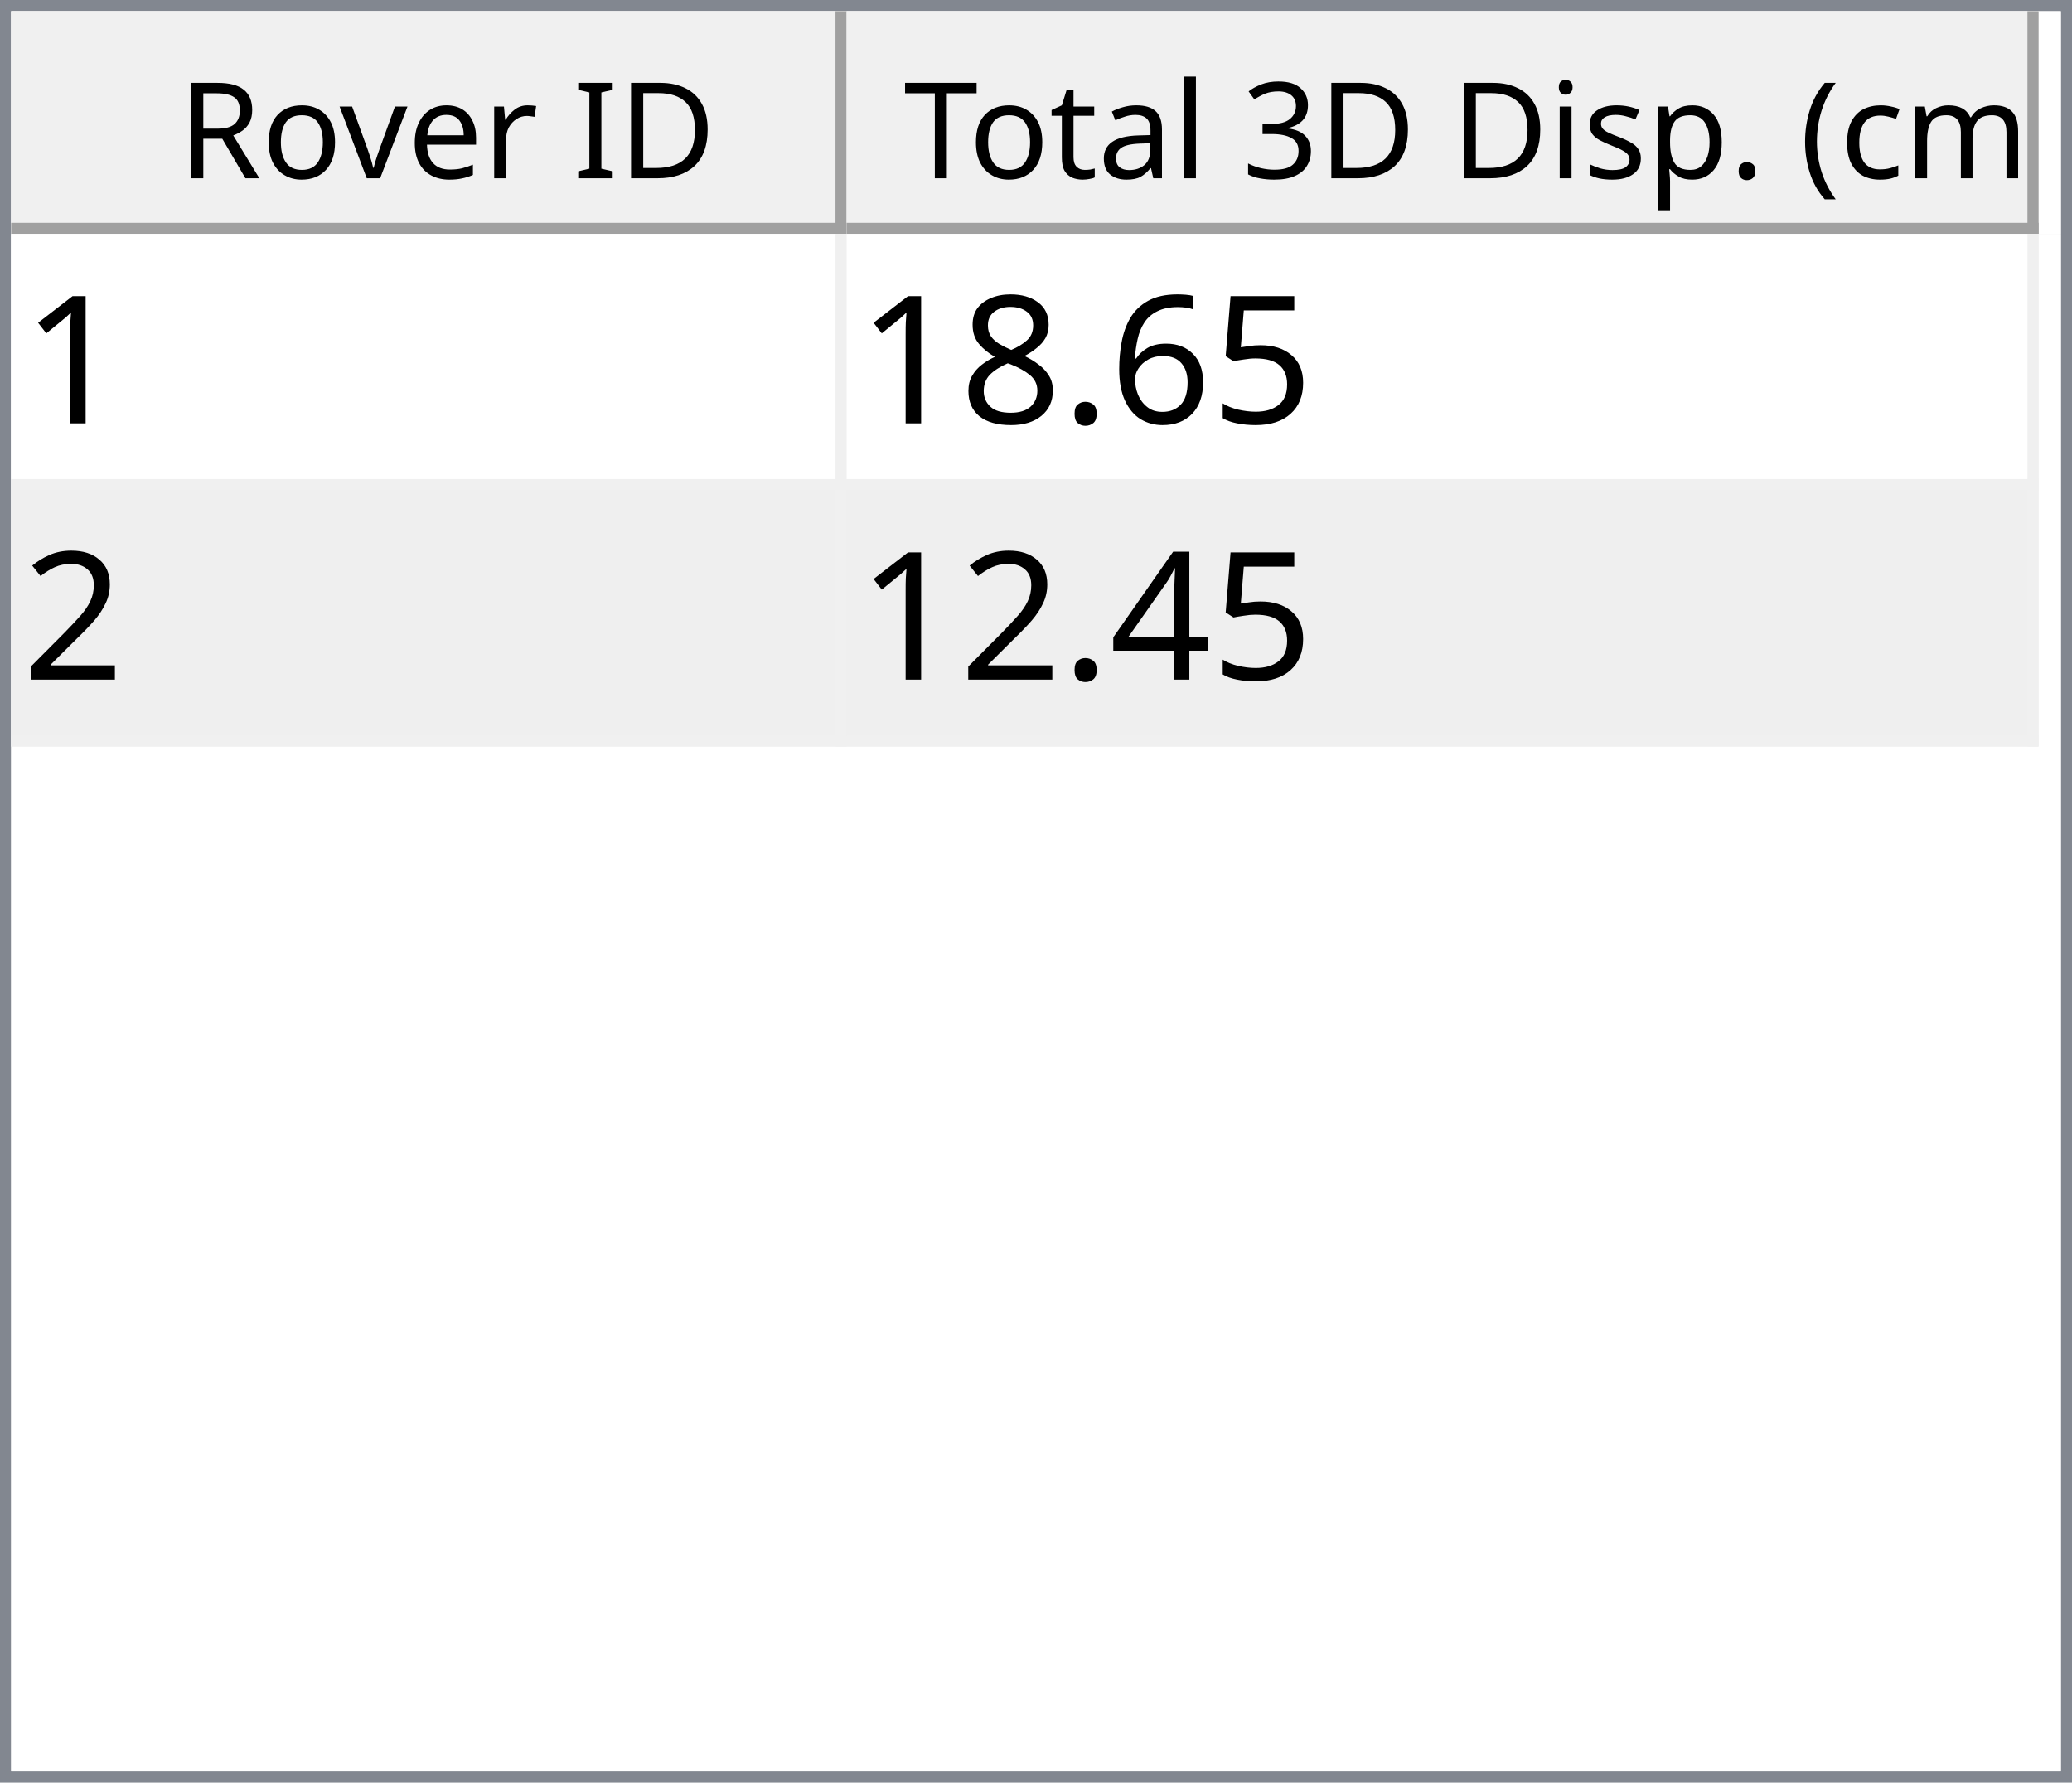
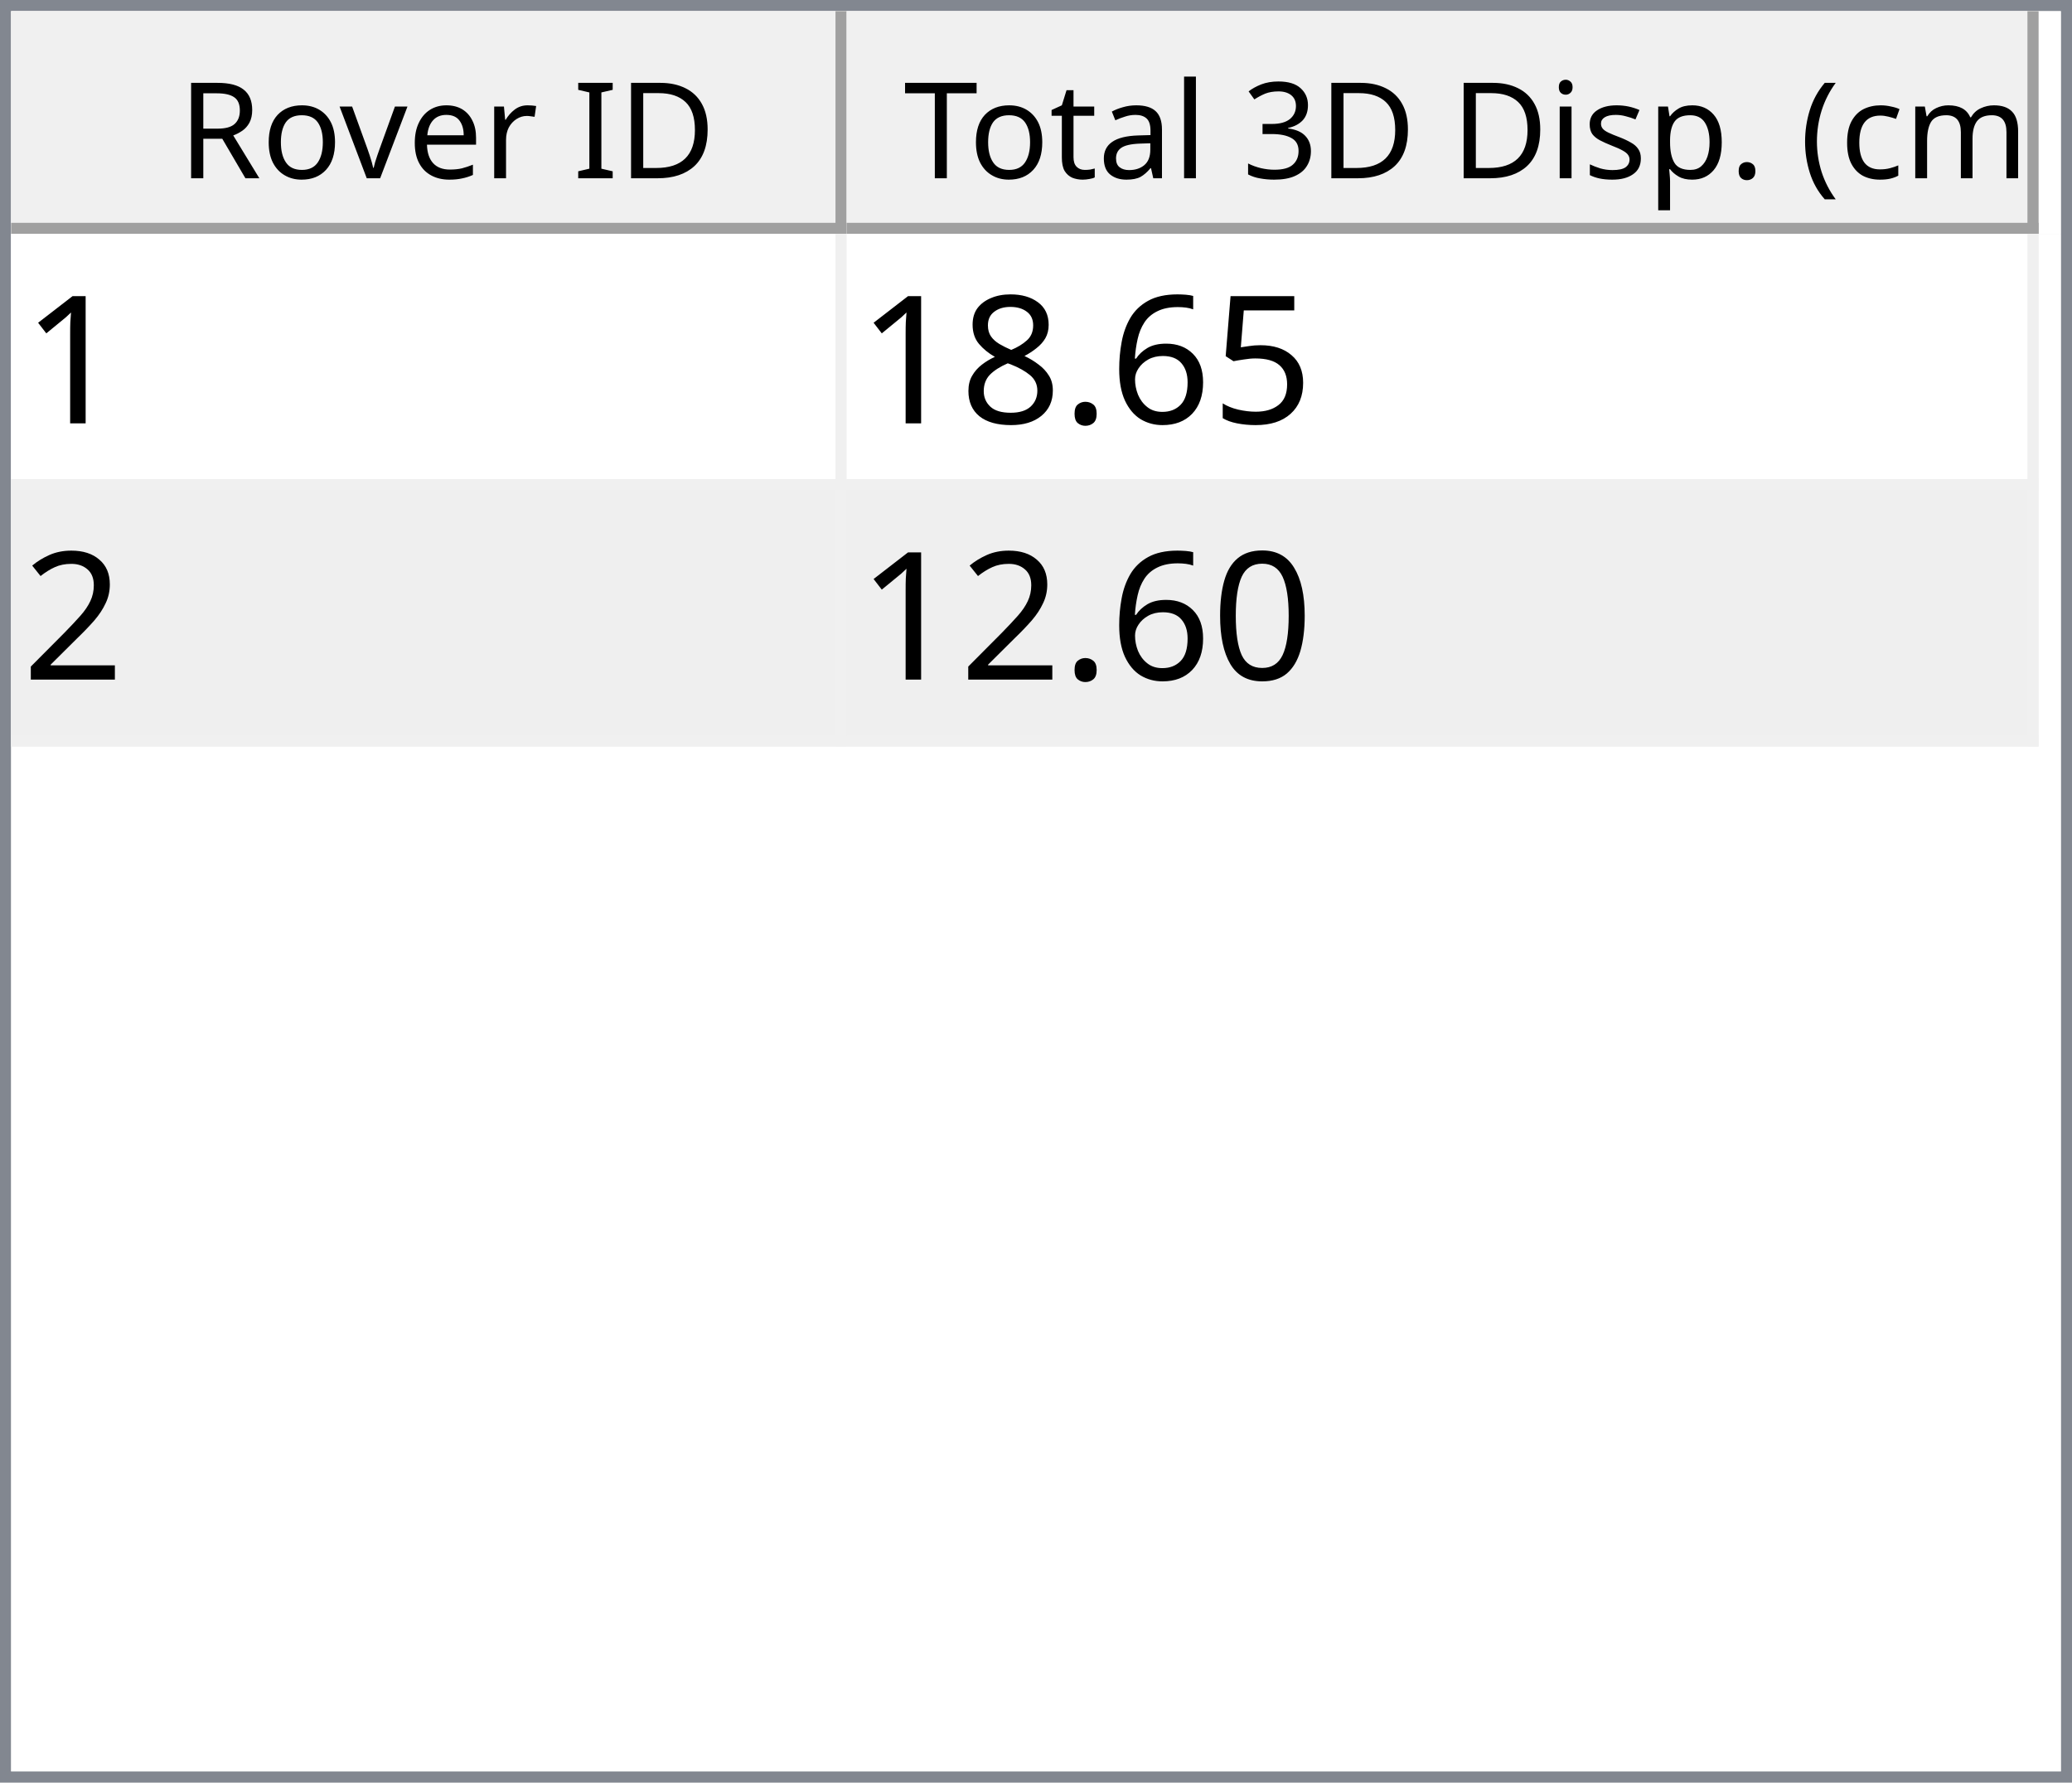
<svg xmlns="http://www.w3.org/2000/svg" style="fill-opacity:1; color-rendering:auto; color-interpolation:auto; text-rendering:auto; stroke:black; stroke-linecap:square; stroke-miterlimit:10; shape-rendering:auto; stroke-opacity:1; fill:black; stroke-dasharray:none; font-weight:normal; stroke-width:1; font-family:'Dialog'; font-style:normal; stroke-linejoin:miter; font-size:12px; stroke-dashoffset:0; image-rendering:auto;" width="186" height="160">
  <defs id="genericDefs" />
  <g>
    <defs id="defs1">
      <clipPath clipPathUnits="userSpaceOnUse" id="clipPath1">
        <path d="M0 0 L186 0 L186 160 L0 160 L0 0 Z" />
      </clipPath>
      <clipPath clipPathUnits="userSpaceOnUse" id="clipPath2">
        <path d="M0 0 L0 160 L186 160 L186 0 Z" />
      </clipPath>
      <clipPath clipPathUnits="userSpaceOnUse" id="clipPath3">
        <path d="M0 0 L0 20 L184 20 L184 0 Z" />
      </clipPath>
      <clipPath clipPathUnits="userSpaceOnUse" id="clipPath4">
        <path d="M0 0 L0 20 L75 20 L75 0 Z" />
      </clipPath>
      <clipPath clipPathUnits="userSpaceOnUse" id="clipPath5">
        <path d="M1 1 L1 19 L74 19 L74 1 Z" />
      </clipPath>
      <clipPath clipPathUnits="userSpaceOnUse" id="clipPath6">
        <path d="M0 0 L0 18 L73 18 L73 0 Z" />
      </clipPath>
      <clipPath clipPathUnits="userSpaceOnUse" id="clipPath7">
        <path d="M-0.5 -0.5 L-0.5 19.5 L74.5 19.5 L74.5 -0.5 Z" />
      </clipPath>
      <clipPath clipPathUnits="userSpaceOnUse" id="clipPath8">
        <path d="M0 0 L0 20 L107 20 L107 0 Z" />
      </clipPath>
      <clipPath clipPathUnits="userSpaceOnUse" id="clipPath9">
        <path d="M1 1 L1 19 L106 19 L106 1 Z" />
      </clipPath>
      <clipPath clipPathUnits="userSpaceOnUse" id="clipPath10">
        <path d="M0 0 L0 18 L105 18 L105 0 Z" />
      </clipPath>
      <clipPath clipPathUnits="userSpaceOnUse" id="clipPath11">
        <path d="M-0.5 -0.5 L-0.5 19.5 L106.5 19.5 L106.5 -0.5 Z" />
      </clipPath>
      <clipPath clipPathUnits="userSpaceOnUse" id="clipPath12">
        <path d="M0 0 L0 138 L184 138 L184 0 Z" />
      </clipPath>
      <clipPath clipPathUnits="userSpaceOnUse" id="clipPath13">
        <path d="M0 0 L0 46 L182 46 L182 0 Z" />
      </clipPath>
      <clipPath clipPathUnits="userSpaceOnUse" id="clipPath14">
        <path d="M-0.5 -0.5 L-0.5 45.5 L181.5 45.5 L181.5 -0.5 Z" />
      </clipPath>
      <clipPath clipPathUnits="userSpaceOnUse" id="clipPath15">
        <path d="M0 0 L0 22 L74 22 L74 0 Z" />
      </clipPath>
      <clipPath clipPathUnits="userSpaceOnUse" id="clipPath16">
        <path d="M0 0 L0 22 L106 22 L106 0 Z" />
      </clipPath>
      <font horiz-adv-x="64.551" id="font1">
        <font-face ascent="107.91" descent="25.098" units-per-em="100" style="font-style:normal; font-family:Segoe UI; font-weight:normal;" />
        <missing-glyph horiz-adv-x="64.551" d="M8.109 0 L8.109 68.266 L56.453 68.266 L56.453 0 L8.109 0 ZM15.328 7.234 L49.219 7.234 L49.219 61.031 L15.328 61.031 L15.328 7.234 Z" />
        <glyph unicode="D" horiz-adv-x="70.117" d="M9.188 0 L9.188 70.016 L28.516 70.016 Q65.531 70.016 65.531 35.891 Q65.531 19.672 55.25 9.836 Q44.969 0 27.734 0 L9.188 0 ZM17.391 62.594 L17.391 7.422 L27.828 7.422 Q41.609 7.422 49.273 14.797 Q56.938 22.172 56.938 35.688 Q56.938 62.594 28.328 62.594 L17.391 62.594 Z" />
        <glyph unicode="I" horiz-adv-x="26.611" d="M17.391 0 L9.188 0 L9.188 70.016 L17.391 70.016 L17.391 0 Z" />
        <glyph unicode=" " horiz-adv-x="27.393" d="" />
        <glyph unicode="r" horiz-adv-x="34.766" d="M34.188 41.891 Q32.078 43.5 28.125 43.5 Q23 43.5 19.555 38.672 Q16.109 33.844 16.109 25.484 L16.109 0 L8.109 0 L8.109 50 L16.109 50 L16.109 39.703 L16.312 39.703 Q18.016 44.969 21.531 47.922 Q25.047 50.875 29.391 50.875 Q32.516 50.875 34.188 50.203 L34.188 41.891 Z" />
        <glyph unicode="e" horiz-adv-x="52.295" d="M48.297 23 L12.984 23 Q13.188 14.656 17.484 10.109 Q21.781 5.562 29.297 5.562 Q37.75 5.562 44.828 11.141 L44.828 3.609 Q38.234 -1.172 27.391 -1.172 Q16.797 -1.172 10.742 5.641 Q4.688 12.453 4.688 24.812 Q4.688 36.469 11.305 43.82 Q17.922 51.172 27.734 51.172 Q37.547 51.172 42.922 44.828 Q48.297 38.484 48.297 27.203 L48.297 23 ZM40.094 29.781 Q40.047 36.719 36.75 40.578 Q33.453 44.438 27.594 44.438 Q21.922 44.438 17.969 40.383 Q14.016 36.328 13.094 29.781 L40.094 29.781 Z" />
        <glyph unicode="v" horiz-adv-x="47.9" d="M47.406 50 L27.484 0 L19.625 0 L0.688 50 L9.469 50 L22.172 13.672 Q23.578 9.672 23.922 6.688 L24.125 6.688 Q24.609 10.453 25.688 13.484 L38.969 50 L47.406 50 Z" />
        <glyph unicode="o" horiz-adv-x="58.594" d="M29 -1.172 Q17.922 -1.172 11.305 5.836 Q4.688 12.844 4.688 24.422 Q4.688 37.016 11.57 44.094 Q18.453 51.172 30.172 51.172 Q41.359 51.172 47.633 44.289 Q53.906 37.406 53.906 25.203 Q53.906 13.234 47.141 6.031 Q40.375 -1.172 29 -1.172 ZM29.594 44.438 Q21.875 44.438 17.383 39.188 Q12.891 33.938 12.891 24.703 Q12.891 15.828 17.43 10.695 Q21.969 5.562 29.594 5.562 Q37.359 5.562 41.531 10.594 Q45.703 15.625 45.703 24.906 Q45.703 34.281 41.531 39.359 Q37.359 44.438 29.594 44.438 Z" />
        <glyph unicode="R" horiz-adv-x="59.814" d="M59.375 0 L49.609 0 L37.891 19.625 Q36.281 22.359 34.766 24.289 Q33.25 26.219 31.664 27.438 Q30.078 28.656 28.25 29.219 Q26.422 29.781 24.125 29.781 L17.391 29.781 L17.391 0 L9.188 0 L9.188 70.016 L30.078 70.016 Q34.672 70.016 38.555 68.867 Q42.438 67.719 45.289 65.375 Q48.141 63.031 49.758 59.547 Q51.375 56.062 51.375 51.375 Q51.375 47.703 50.273 44.656 Q49.172 41.609 47.148 39.211 Q45.125 36.812 42.266 35.133 Q39.406 33.453 35.844 32.516 L35.844 32.328 Q37.594 31.547 38.891 30.547 Q40.188 29.547 41.359 28.18 Q42.531 26.812 43.68 25.078 Q44.828 23.344 46.234 21.047 L59.375 0 ZM17.391 62.594 L17.391 37.203 L28.516 37.203 Q31.594 37.203 34.203 38.133 Q36.812 39.062 38.719 40.797 Q40.625 42.531 41.703 45.047 Q42.781 47.562 42.781 50.688 Q42.781 56.297 39.141 59.445 Q35.5 62.594 28.609 62.594 L17.391 62.594 Z" />
        <glyph unicode=")" horiz-adv-x="30.176" d="M8.297 -15.922 L1.172 -15.922 Q16.406 2.344 16.406 26.812 Q16.406 51.469 1.078 70.016 L8.297 70.016 Q23.531 52.156 23.531 26.703 Q23.531 1.375 8.297 -15.922 Z" />
        <glyph unicode="m" horiz-adv-x="86.133" d="M79.109 0 L71.094 0 L71.094 28.719 Q71.094 37.016 68.531 40.727 Q65.969 44.438 59.906 44.438 Q54.781 44.438 51.195 39.75 Q47.609 35.062 47.609 28.516 L47.609 0 L39.594 0 L39.594 29.688 Q39.594 44.438 28.219 44.438 Q22.953 44.438 19.531 40.016 Q16.109 35.594 16.109 28.516 L16.109 0 L8.109 0 L8.109 50 L16.109 50 L16.109 42.094 L16.312 42.094 Q21.625 51.172 31.844 51.172 Q36.969 51.172 40.773 48.312 Q44.578 45.453 46 40.828 Q51.562 51.172 62.594 51.172 Q79.109 51.172 79.109 30.812 L79.109 0 Z" />
        <glyph unicode="c" horiz-adv-x="46.191" d="M42.188 2.297 Q36.422 -1.172 28.516 -1.172 Q17.828 -1.172 11.258 5.789 Q4.688 12.75 4.688 23.828 Q4.688 36.188 11.766 43.68 Q18.844 51.172 30.672 51.172 Q37.25 51.172 42.281 48.734 L42.281 40.531 Q36.719 44.438 30.375 44.438 Q22.703 44.438 17.797 38.945 Q12.891 33.453 12.891 24.516 Q12.891 15.719 17.508 10.641 Q22.125 5.562 29.891 5.562 Q36.422 5.562 42.188 9.906 L42.188 2.297 Z" />
        <glyph unicode="(" horiz-adv-x="30.176" d="M29.109 -15.922 L21.969 -15.922 Q6.844 1.375 6.844 26.703 Q6.844 52.156 21.969 70.016 L29.203 70.016 Q13.875 51.469 13.875 26.812 Q13.875 2.344 29.109 -15.922 Z" />
        <glyph unicode="." horiz-adv-x="21.68" d="M10.891 -1.078 Q8.641 -1.078 7.055 0.539 Q5.469 2.156 5.469 4.391 Q5.469 6.641 7.055 8.273 Q8.641 9.906 10.891 9.906 Q13.188 9.906 14.797 8.273 Q16.406 6.641 16.406 4.391 Q16.406 2.156 14.797 0.539 Q13.188 -1.078 10.891 -1.078 Z" />
        <glyph unicode="p" horiz-adv-x="58.789" d="M16.312 7.234 L16.109 7.234 L16.109 -23 L8.109 -23 L8.109 50 L16.109 50 L16.109 41.219 L16.312 41.219 Q22.219 51.172 33.594 51.172 Q43.266 51.172 48.688 44.461 Q54.109 37.75 54.109 26.469 Q54.109 13.922 48 6.375 Q41.891 -1.172 31.297 -1.172 Q21.578 -1.172 16.312 7.234 ZM16.109 27.391 L16.109 20.406 Q16.109 14.203 20.141 9.883 Q24.172 5.562 30.375 5.562 Q37.641 5.562 41.773 11.133 Q45.906 16.703 45.906 26.609 Q45.906 34.969 42.047 39.703 Q38.188 44.438 31.594 44.438 Q24.609 44.438 20.359 39.578 Q16.109 34.719 16.109 27.391 Z" />
        <glyph unicode="s" horiz-adv-x="42.432" d="M5.078 1.812 L5.078 10.406 Q11.625 5.562 19.484 5.562 Q30.031 5.562 30.031 12.594 Q30.031 14.594 29.125 15.992 Q28.219 17.391 26.68 18.461 Q25.141 19.531 23.07 20.383 Q21 21.234 18.609 22.172 Q15.281 23.484 12.766 24.828 Q10.25 26.172 8.57 27.859 Q6.891 29.547 6.031 31.695 Q5.172 33.844 5.172 36.719 Q5.172 40.234 6.789 42.945 Q8.406 45.656 11.086 47.484 Q13.766 49.312 17.211 50.242 Q20.656 51.172 24.312 51.172 Q30.812 51.172 35.938 48.922 L35.938 40.828 Q30.422 44.438 23.25 44.438 Q21 44.438 19.195 43.922 Q17.391 43.406 16.094 42.477 Q14.797 41.547 14.086 40.258 Q13.375 38.969 13.375 37.406 Q13.375 35.453 14.086 34.133 Q14.797 32.812 16.164 31.789 Q17.531 30.766 19.484 29.938 Q21.438 29.109 23.922 28.125 Q27.25 26.859 29.883 25.516 Q32.516 24.172 34.375 22.484 Q36.234 20.797 37.234 18.602 Q38.234 16.406 38.234 13.375 Q38.234 9.672 36.602 6.938 Q34.969 4.203 32.234 2.398 Q29.5 0.594 25.93 -0.289 Q22.359 -1.172 18.453 -1.172 Q10.75 -1.172 5.078 1.812 Z" />
        <glyph unicode="i" horiz-adv-x="24.219" d="M12.203 62.703 Q10.062 62.703 8.547 64.164 Q7.031 65.625 7.031 67.875 Q7.031 70.125 8.547 71.609 Q10.062 73.094 12.203 73.094 Q14.406 73.094 15.945 71.609 Q17.484 70.125 17.484 67.875 Q17.484 65.719 15.945 64.211 Q14.406 62.703 12.203 62.703 ZM16.109 0 L8.109 0 L8.109 50 L16.109 50 L16.109 0 Z" />
        <glyph unicode="3" horiz-adv-x="53.906" d="M46.531 19.828 Q46.531 15.094 44.75 11.211 Q42.969 7.328 39.719 4.57 Q36.469 1.812 31.93 0.297 Q27.391 -1.219 21.922 -1.219 Q11.922 -1.219 6 2.594 L6 11.188 Q13.094 5.609 22.219 5.609 Q25.875 5.609 28.828 6.539 Q31.781 7.469 33.906 9.227 Q36.031 10.984 37.18 13.477 Q38.328 15.969 38.328 19.094 Q38.328 32.812 18.797 32.812 L12.984 32.812 L12.984 39.594 L18.5 39.594 Q35.797 39.594 35.797 52.484 Q35.797 64.406 22.609 64.406 Q15.188 64.406 8.688 59.422 L8.688 67.188 Q15.375 71.188 24.609 71.188 Q29 71.188 32.57 69.969 Q36.141 68.75 38.68 66.555 Q41.219 64.359 42.609 61.281 Q44 58.203 44 54.5 Q44 40.672 30.031 36.719 L30.031 36.531 Q33.594 36.141 36.625 34.797 Q39.656 33.453 41.852 31.305 Q44.047 29.156 45.289 26.25 Q46.531 23.344 46.531 19.828 Z" />
        <glyph unicode="l" horiz-adv-x="24.219" d="M16.109 0 L8.109 0 L8.109 74.031 L16.109 74.031 L16.109 0 Z" />
        <glyph unicode="a" horiz-adv-x="50.879" d="M43.891 0 L35.891 0 L35.891 7.812 L35.688 7.812 Q30.469 -1.172 20.312 -1.172 Q12.844 -1.172 8.617 2.781 Q4.391 6.734 4.391 13.281 Q4.391 27.297 20.906 29.594 L35.891 31.688 Q35.891 44.438 25.594 44.438 Q16.547 44.438 9.281 38.281 L9.281 46.484 Q16.656 51.172 26.266 51.172 Q43.891 51.172 43.891 32.516 L43.891 0 ZM35.891 25.297 L23.828 23.641 Q18.266 22.859 15.43 20.875 Q12.594 18.891 12.594 13.875 Q12.594 10.203 15.211 7.883 Q17.828 5.562 22.172 5.562 Q28.125 5.562 32.008 9.742 Q35.891 13.922 35.891 20.312 L35.891 25.297 Z" />
        <glyph unicode="t" horiz-adv-x="33.887" d="M31.297 0.484 Q28.469 -1.078 23.828 -1.078 Q10.688 -1.078 10.688 13.578 L10.688 43.172 L2.094 43.172 L2.094 50 L10.688 50 L10.688 62.203 L18.703 64.797 L18.703 50 L31.297 50 L31.297 43.172 L18.703 43.172 L18.703 14.984 Q18.703 9.969 20.414 7.82 Q22.125 5.672 26.078 5.672 Q29.109 5.672 31.297 7.328 L31.297 0.484 Z" />
        <glyph unicode="T" horiz-adv-x="52.393" d="M50.594 62.594 L30.375 62.594 L30.375 0 L22.172 0 L22.172 62.594 L2 62.594 L2 70.016 L50.594 70.016 L50.594 62.594 Z" />
      </font>
      <font horiz-adv-x="75.0" id="font2">
        <font-face ascent="100.537" descent="21.973" units-per-em="100" style="font-style:normal; font-family:sans-serif; font-weight:normal;" />
        <missing-glyph horiz-adv-x="75.0" d="M12.5 0 L12.5 62.5 L62.5 62.5 L62.5 0 L12.5 0 ZM14.062 1.562 L60.938 1.562 L60.938 60.938 L14.062 60.938 L14.062 1.562 Z" />
        <glyph unicode="1" horiz-adv-x="55.615" d="M37.25 0 L28.469 0 L28.469 56 Q25.297 52.984 20.141 49.953 Q14.984 46.922 10.891 45.406 L10.891 53.906 Q18.266 57.375 23.781 62.305 Q29.297 67.234 31.594 71.875 L37.25 71.875 L37.25 0 Z" />
        <glyph unicode="5" horiz-adv-x="55.615" d="M4.156 18.75 L13.375 19.531 Q14.406 12.797 18.141 9.398 Q21.875 6 27.156 6 Q33.5 6 37.891 10.789 Q42.281 15.578 42.281 23.484 Q42.281 31 38.062 35.352 Q33.844 39.703 27 39.703 Q22.75 39.703 19.336 37.773 Q15.922 35.844 13.969 32.766 L5.719 33.844 L12.641 70.609 L48.25 70.609 L48.25 62.203 L19.672 62.203 L15.828 42.969 Q22.266 47.469 29.344 47.469 Q38.719 47.469 45.164 40.969 Q51.609 34.469 51.609 24.266 Q51.609 14.547 45.953 7.469 Q39.062 -1.219 27.156 -1.219 Q17.391 -1.219 11.211 4.25 Q5.031 9.719 4.156 18.75 Z" />
        <glyph unicode="6" horiz-adv-x="55.615" d="M49.75 54.047 L41.016 53.375 Q39.844 58.547 37.703 60.891 Q34.125 64.656 28.906 64.656 Q24.703 64.656 21.531 62.312 Q17.391 59.281 14.992 53.469 Q12.594 47.656 12.5 36.922 Q15.672 41.75 20.266 44.094 Q24.859 46.438 29.891 46.438 Q38.672 46.438 44.852 39.969 Q51.031 33.5 51.031 23.25 Q51.031 16.5 48.125 10.719 Q45.219 4.938 40.141 1.859 Q35.062 -1.219 28.609 -1.219 Q17.625 -1.219 10.695 6.859 Q3.766 14.938 3.766 33.5 Q3.766 54.25 11.422 63.672 Q18.109 71.875 29.438 71.875 Q37.891 71.875 43.289 67.141 Q48.688 62.406 49.75 54.047 ZM13.875 23.188 Q13.875 18.656 15.797 14.508 Q17.719 10.359 21.188 8.18 Q24.656 6 28.469 6 Q34.031 6 38.039 10.492 Q42.047 14.984 42.047 22.703 Q42.047 30.125 38.086 34.398 Q34.125 38.672 28.125 38.672 Q22.172 38.672 18.023 34.398 Q13.875 30.125 13.875 23.188 Z" />
        <glyph unicode="." horiz-adv-x="27.783" d="M9.078 0 L9.078 10.016 L19.094 10.016 L19.094 0 L9.078 0 Z" />
        <glyph unicode="8" horiz-adv-x="55.615" d="M17.672 38.812 Q12.203 40.828 9.57 44.539 Q6.938 48.25 6.938 53.422 Q6.938 61.234 12.555 66.555 Q18.172 71.875 27.484 71.875 Q36.859 71.875 42.578 66.43 Q48.297 60.984 48.297 53.172 Q48.297 48.188 45.68 44.508 Q43.062 40.828 37.75 38.812 Q44.344 36.672 47.781 31.883 Q51.219 27.094 51.219 20.453 Q51.219 11.281 44.727 5.031 Q38.234 -1.219 27.641 -1.219 Q17.047 -1.219 10.547 5.055 Q4.047 11.328 4.047 20.703 Q4.047 27.688 7.594 32.398 Q11.141 37.109 17.672 38.812 ZM15.922 53.719 Q15.922 48.641 19.195 45.414 Q22.469 42.188 27.688 42.188 Q32.766 42.188 36.016 45.383 Q39.266 48.578 39.266 53.219 Q39.266 58.062 35.914 61.359 Q32.562 64.656 27.594 64.656 Q22.562 64.656 19.242 61.43 Q15.922 58.203 15.922 53.719 ZM13.094 20.656 Q13.094 16.891 14.875 13.375 Q16.656 9.859 20.172 7.93 Q23.688 6 27.734 6 Q34.031 6 38.133 10.055 Q42.234 14.109 42.234 20.359 Q42.234 26.703 38.016 30.859 Q33.797 35.016 27.438 35.016 Q21.234 35.016 17.164 30.914 Q13.094 26.812 13.094 20.656 Z" />
        <glyph unicode="2" horiz-adv-x="55.615" d="M50.344 8.453 L50.344 0 L3.031 0 Q2.938 3.172 4.047 6.109 Q5.859 10.938 9.836 15.625 Q13.812 20.312 21.344 26.469 Q33.016 36.031 37.117 41.625 Q41.219 47.219 41.219 52.203 Q41.219 57.422 37.477 61.008 Q33.734 64.594 27.734 64.594 Q21.391 64.594 17.578 60.789 Q13.766 56.984 13.719 50.25 L4.688 51.172 Q5.609 61.281 11.664 66.578 Q17.719 71.875 27.938 71.875 Q38.234 71.875 44.242 66.164 Q50.25 60.453 50.25 52 Q50.25 47.703 48.492 43.555 Q46.734 39.406 42.656 34.812 Q38.578 30.219 29.109 22.219 Q21.188 15.578 18.945 13.211 Q16.703 10.844 15.234 8.453 L50.344 8.453 Z" />
-         <glyph unicode="4" horiz-adv-x="55.615" d="M32.328 0 L32.328 17.141 L1.266 17.141 L1.266 25.203 L33.938 71.578 L41.109 71.578 L41.109 25.203 L50.781 25.203 L50.781 17.141 L41.109 17.141 L41.109 0 L32.328 0 ZM32.328 25.203 L32.328 57.469 L9.906 25.203 L32.328 25.203 Z" />
+         <glyph unicode="0" horiz-adv-x="55.615" d="M4.156 35.297 Q4.156 48 6.766 55.742 Q9.375 63.484 14.523 67.68 Q19.672 71.875 27.484 71.875 Q33.25 71.875 37.594 69.555 Q41.938 67.234 44.773 62.867 Q47.609 58.5 49.219 52.227 Q50.828 45.953 50.828 35.297 Q50.828 22.703 48.242 14.969 Q45.656 7.234 40.508 3.008 Q35.359 -1.219 27.484 -1.219 Q17.141 -1.219 11.234 6.203 Q4.156 15.141 4.156 35.297 ZM13.188 35.297 Q13.188 17.672 17.312 11.836 Q21.438 6 27.484 6 Q33.547 6 37.672 11.859 Q41.797 17.719 41.797 35.297 Q41.797 52.984 37.672 58.789 Q33.547 64.594 27.391 64.594 Q21.344 64.594 17.719 59.469 Q13.188 52.938 13.188 35.297 Z" />
      </font>
    </defs>
    <g style="fill:white; stroke:white;">
      <rect x="0" y="0" width="186" style="clip-path:url(#clipPath1); stroke:none;" height="160" />
    </g>
    <g style="fill:white; text-rendering:optimizeSpeed; color-rendering:optimizeSpeed; image-rendering:optimizeSpeed; shape-rendering:crispEdges; stroke:white; color-interpolation:sRGB;">
      <rect x="0" width="186" height="160" y="0" style="stroke:none;" />
      <path style="stroke:none;" d="M0 160 L186 160 L186 0 L0 0 Z" />
    </g>
    <g style="fill:rgb(240,240,240); font-family:'Segoe UI'; stroke:rgb(240,240,240);">
      <rect x="0" y="0" width="186" style="clip-path:url(#clipPath2); stroke:none;" height="160" />
    </g>
    <g style="fill:rgb(130,135,144); font-family:'Segoe UI'; stroke:rgb(130,135,144);">
      <path d="M0 0 L186 0 L186 160 L0 160 L0 0 ZM1 1 L185 1 L185 159 L1 159 L1 1 Z" style="fill-rule:evenodd; clip-path:url(#clipPath2); stroke:none;" />
    </g>
    <g style="fill:white; font-family:'Segoe UI'; stroke:white;" transform="translate(1,1)">
      <rect x="0" y="0" width="184" style="clip-path:url(#clipPath3); stroke:none;" height="20" />
    </g>
    <g style="fill:rgb(240,240,240); font-family:'Segoe UI'; stroke:rgb(240,240,240);" transform="translate(1,1)">
      <rect x="0" y="0" width="75" style="clip-path:url(#clipPath4); stroke:none;" height="20" />
    </g>
    <g style="font-family:'Segoe UI';" transform="translate(2,2)">
      <text x="14" xml:space="preserve" y="14" style="clip-path:url(#clipPath6); stroke:none;">Rover ID</text>
    </g>
    <g style="fill:rgb(160,160,160); font-family:'Segoe UI'; stroke:rgb(160,160,160); stroke-linejoin:bevel;" transform="translate(1.5,1.5)">
      <line x1="74" x2="74" y1="0" style="fill:none; clip-path:url(#clipPath7);" y2="19" />
    </g>
    <g style="fill:rgb(160,160,160); font-family:'Segoe UI'; stroke:rgb(160,160,160); stroke-linejoin:bevel;" transform="matrix(1,0,0,1,1,1) translate(0.5,0.5)">
      <line x1="0" x2="74" y1="19" style="fill:none; clip-path:url(#clipPath7);" y2="19" />
    </g>
    <g style="fill:rgb(240,240,240); font-family:'Segoe UI'; stroke:rgb(240,240,240);" transform="translate(76,1)">
      <rect x="0" y="0" width="107" style="clip-path:url(#clipPath8); stroke:none;" height="20" />
    </g>
    <g style="font-family:'Segoe UI';" transform="translate(77,2)">
      <text x="1" xml:space="preserve" y="14" style="clip-path:url(#clipPath10); stroke:none;"> Total 3D Disp. (cm)</text>
    </g>
    <g style="fill:rgb(160,160,160); font-family:'Segoe UI'; stroke:rgb(160,160,160); stroke-linejoin:bevel;" transform="translate(76.5,1.5)">
      <line x1="106" x2="106" y1="0" style="fill:none; clip-path:url(#clipPath11);" y2="19" />
    </g>
    <g style="fill:rgb(160,160,160); font-family:'Segoe UI'; stroke:rgb(160,160,160); stroke-linejoin:bevel;" transform="matrix(1,0,0,1,76,1) translate(0.5,0.5)">
      <line x1="0" x2="106" y1="19" style="fill:none; clip-path:url(#clipPath11);" y2="19" />
    </g>
    <g style="fill:white; font-family:'Segoe UI'; stroke:white;" transform="translate(1,21)">
      <rect x="0" y="0" width="184" style="clip-path:url(#clipPath12); stroke:none;" height="138" />
    </g>
    <g style="fill:rgb(240,240,240); font-size:16px; font-family:sans-serif; stroke:rgb(240,240,240);" transform="translate(1,21)">
      <rect x="0" y="0" width="182" style="clip-path:url(#clipPath13); stroke:none;" height="46" />
      <line transform="translate(0.5,0.5)" x1="0" x2="181" y1="22" style="clip-path:url(#clipPath14); fill:none; stroke-linejoin:bevel;" y2="22" />
    </g>
    <g transform="matrix(1,0,0,1,1,21) translate(0.5,0.5)" style="fill:rgb(240,240,240); font-size:16px; font-family:sans-serif; stroke:rgb(240,240,240); stroke-linejoin:bevel;">
      <line x1="0" x2="181" y1="45" style="fill:none; clip-path:url(#clipPath14);" y2="45" />
    </g>
    <g transform="matrix(1,0,0,1,1,21) translate(0.5,0.5)" style="fill:rgb(240,240,240); font-size:16px; font-family:sans-serif; stroke:rgb(240,240,240); stroke-linejoin:bevel;">
      <line x1="74" x2="74" y1="0" style="fill:none; clip-path:url(#clipPath14);" y2="45" />
    </g>
    <g transform="matrix(1,0,0,1,1,21) translate(0.5,0.5)" style="fill:rgb(240,240,240); font-size:16px; font-family:sans-serif; stroke:rgb(240,240,240); stroke-linejoin:bevel;">
      <line x1="181" x2="181" y1="0" style="fill:none; clip-path:url(#clipPath14);" y2="45" />
    </g>
    <g style="fill:white; font-size:16px; font-family:sans-serif; stroke:white;" transform="matrix(1,0,0,1,1,21)">
      <rect x="0" y="0" width="74" style="clip-path:url(#clipPath15); stroke:none;" height="22" />
      <text x="1" y="17" style="fill:black; clip-path:url(#clipPath15); stroke:none;" xml:space="preserve">1</text>
    </g>
    <g style="fill:white; font-size:16px; font-family:sans-serif; stroke:white;" transform="matrix(1,0,0,1,1,21) translate(75,0)">
      <rect x="0" y="0" width="106" style="clip-path:url(#clipPath16); stroke:none;" height="22" />
      <text x="1" y="17" style="fill:black; clip-path:url(#clipPath16); stroke:none;" xml:space="preserve">18.65</text>
    </g>
    <g style="fill:rgb(239,239,239); font-size:16px; font-family:sans-serif; stroke:rgb(239,239,239);" transform="matrix(1,0,0,1,1,21) translate(0,23)">
      <rect x="0" y="0" width="74" style="clip-path:url(#clipPath15); stroke:none;" height="22" />
      <text x="1" y="17" style="fill:black; clip-path:url(#clipPath15); stroke:none;" xml:space="preserve">2</text>
    </g>
    <g style="fill:rgb(239,239,239); font-size:16px; font-family:sans-serif; stroke:rgb(239,239,239);" transform="matrix(1,0,0,1,1,21) translate(75,23)">
      <rect x="0" y="0" width="106" style="clip-path:url(#clipPath16); stroke:none;" height="22" />
-       <text x="1" y="17" style="fill:black; clip-path:url(#clipPath16); stroke:none;" xml:space="preserve">12.45</text>
+       <text x="1" y="17" style="fill:black; clip-path:url(#clipPath16); stroke:none;" xml:space="preserve">12.60</text>
    </g>
  </g>
</svg>
